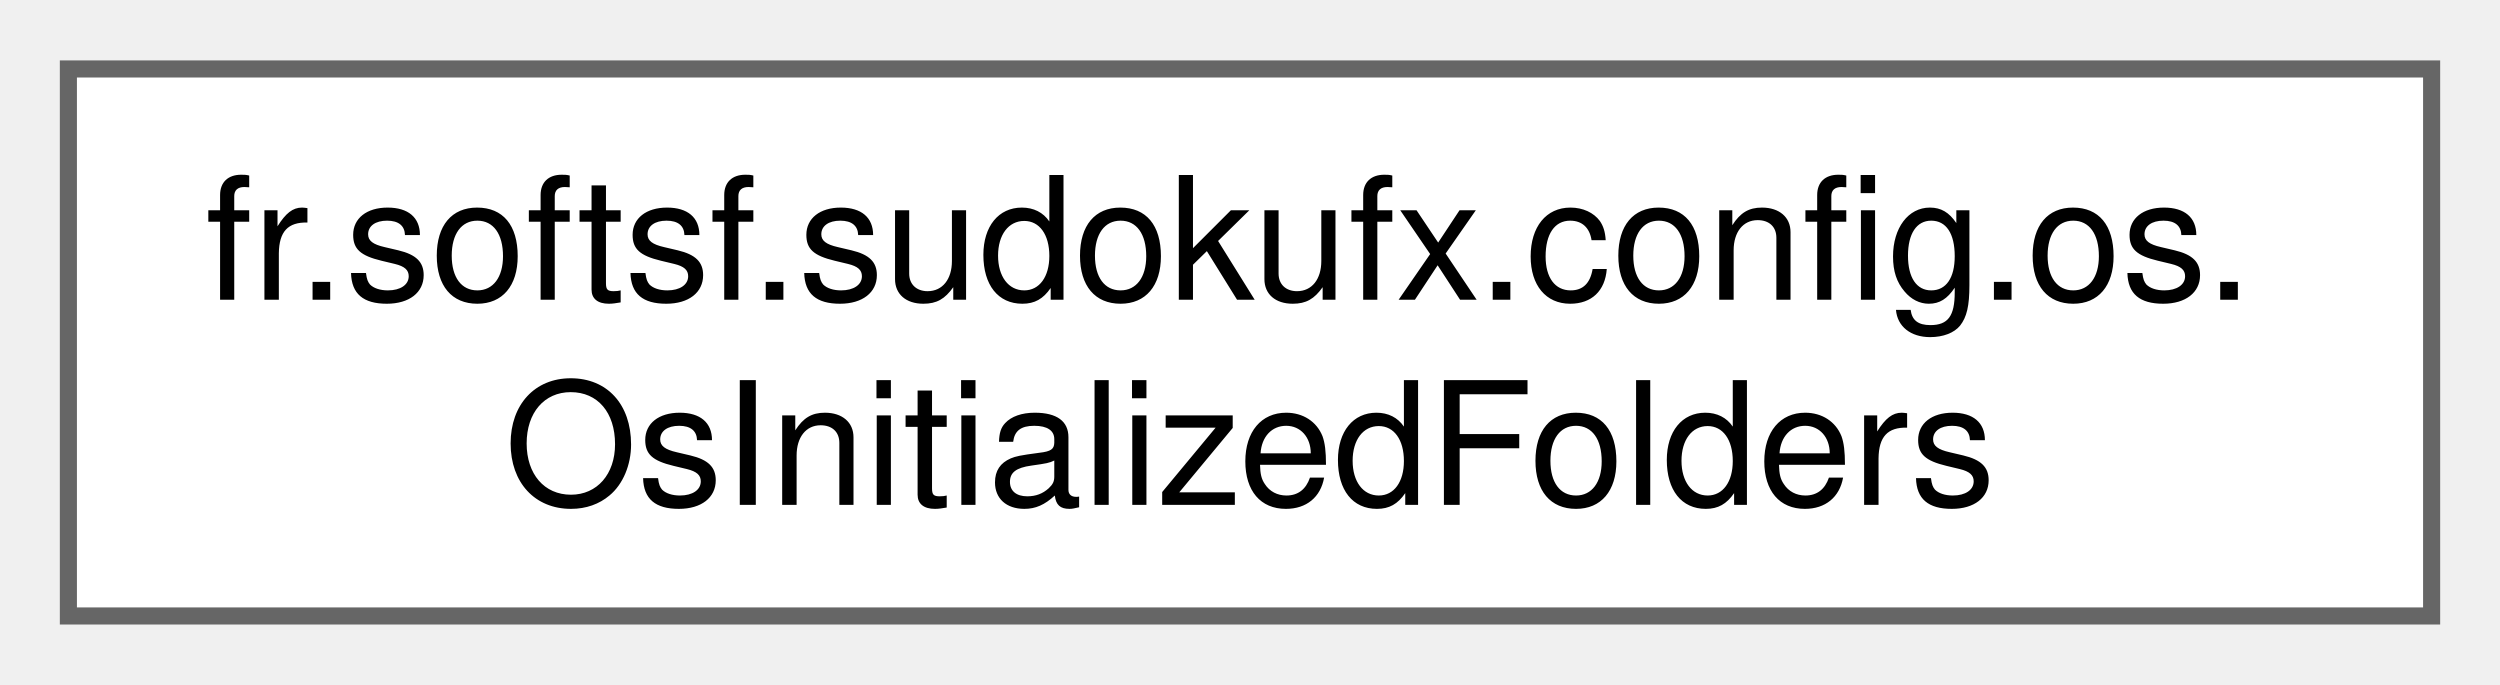
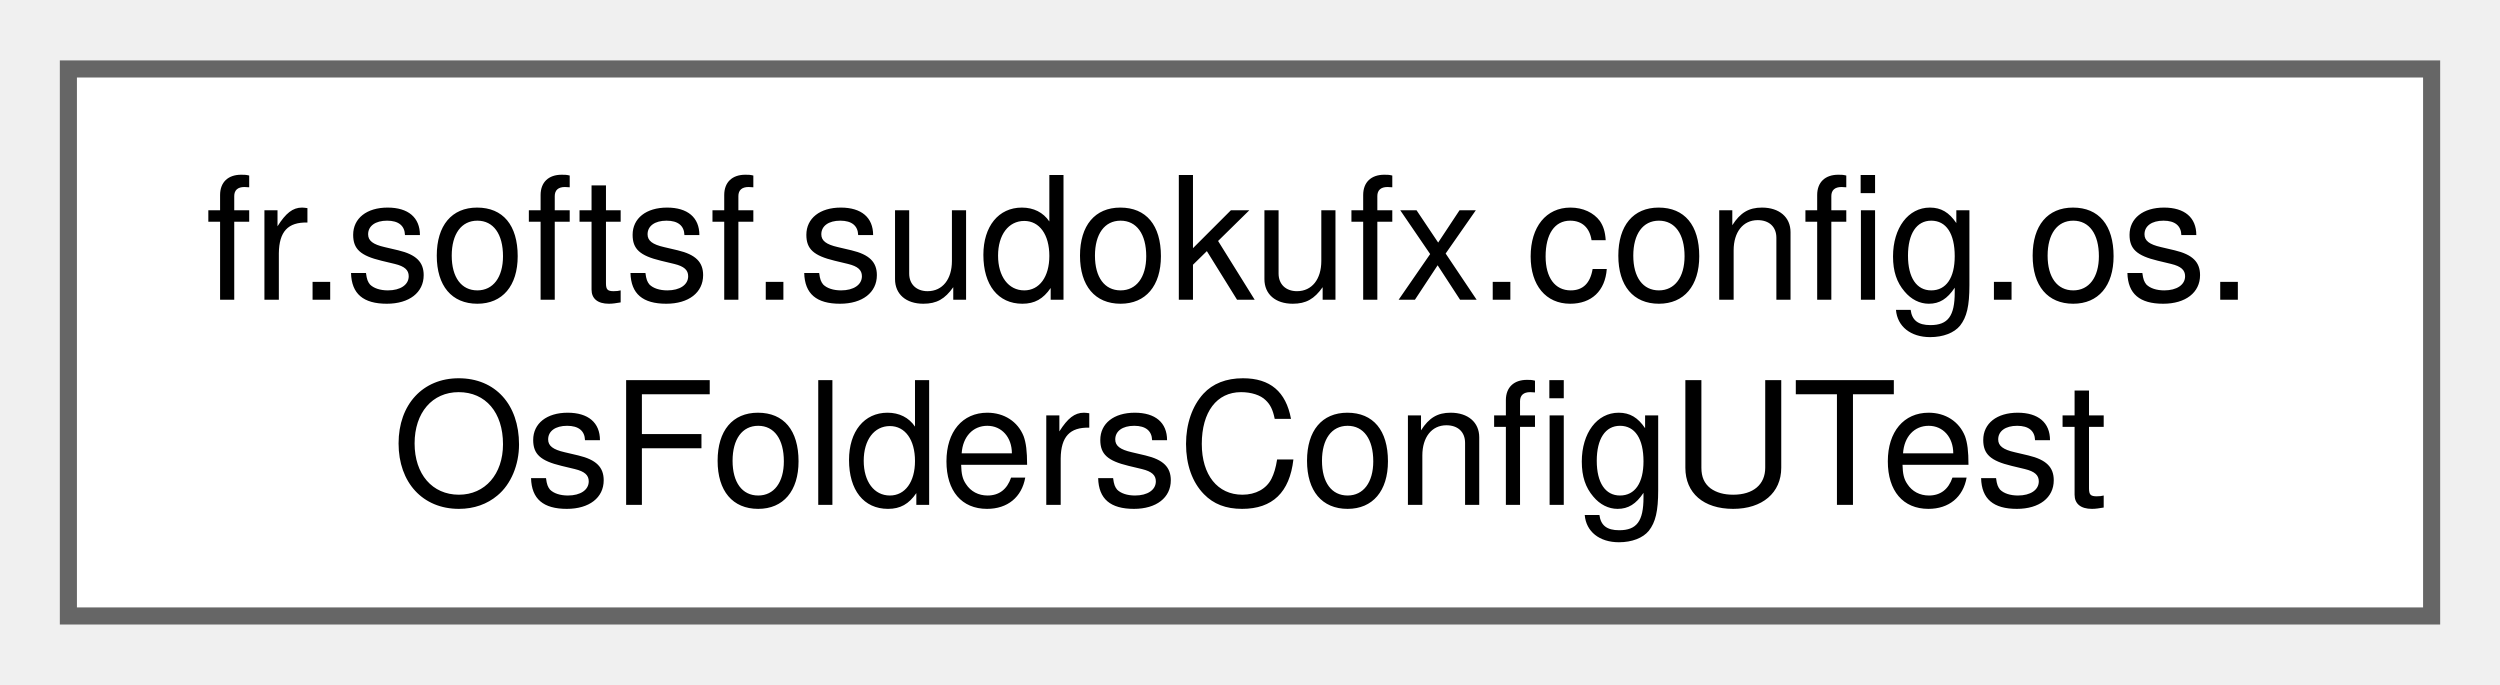
<svg xmlns="http://www.w3.org/2000/svg" xmlns:xlink="http://www.w3.org/1999/xlink" width="146pt" height="40pt" viewBox="0.00 0.00 146.25 40.00">
  <g id="graph0" class="graph" transform="scale(1 1) rotate(0) translate(4 36)">
    <g id="Node000000" class="node">
      <g id="a_Node000000">
-         <a xlink:href="interfacefr_1_1softsf_1_1sudokufx_1_1config_1_1os_1_1_os_initialized_folders.html" target="_top" xlink:title=" ">
+         <a xlink:href="classfr_1_1softsf_1_1sudokufx_1_1config_1_1os_1_1_os_folders_config_u_test.html" target="_top" xlink:title=" ">
          <polygon fill="white" stroke="#666666" points="138.25,-32 0,-32 0,0 138.25,0 138.25,-32" />
          <text text-anchor="start" x="8" y="-18.5" font-family="Helvetica,sans-Serif" font-size="10.00">fr.softsf.sudokufx.config.os.</text>
-           <text text-anchor="middle" x="69.12" y="-6.5" font-family="Helvetica,sans-Serif" font-size="10.00">OsInitializedFolders</text>
+           <text text-anchor="middle" x="69.12" y="-6.5" font-family="Helvetica,sans-Serif" font-size="10.00">OsFoldersConfigUTest</text>
        </a>
      </g>
    </g>
  </g>
</svg>
